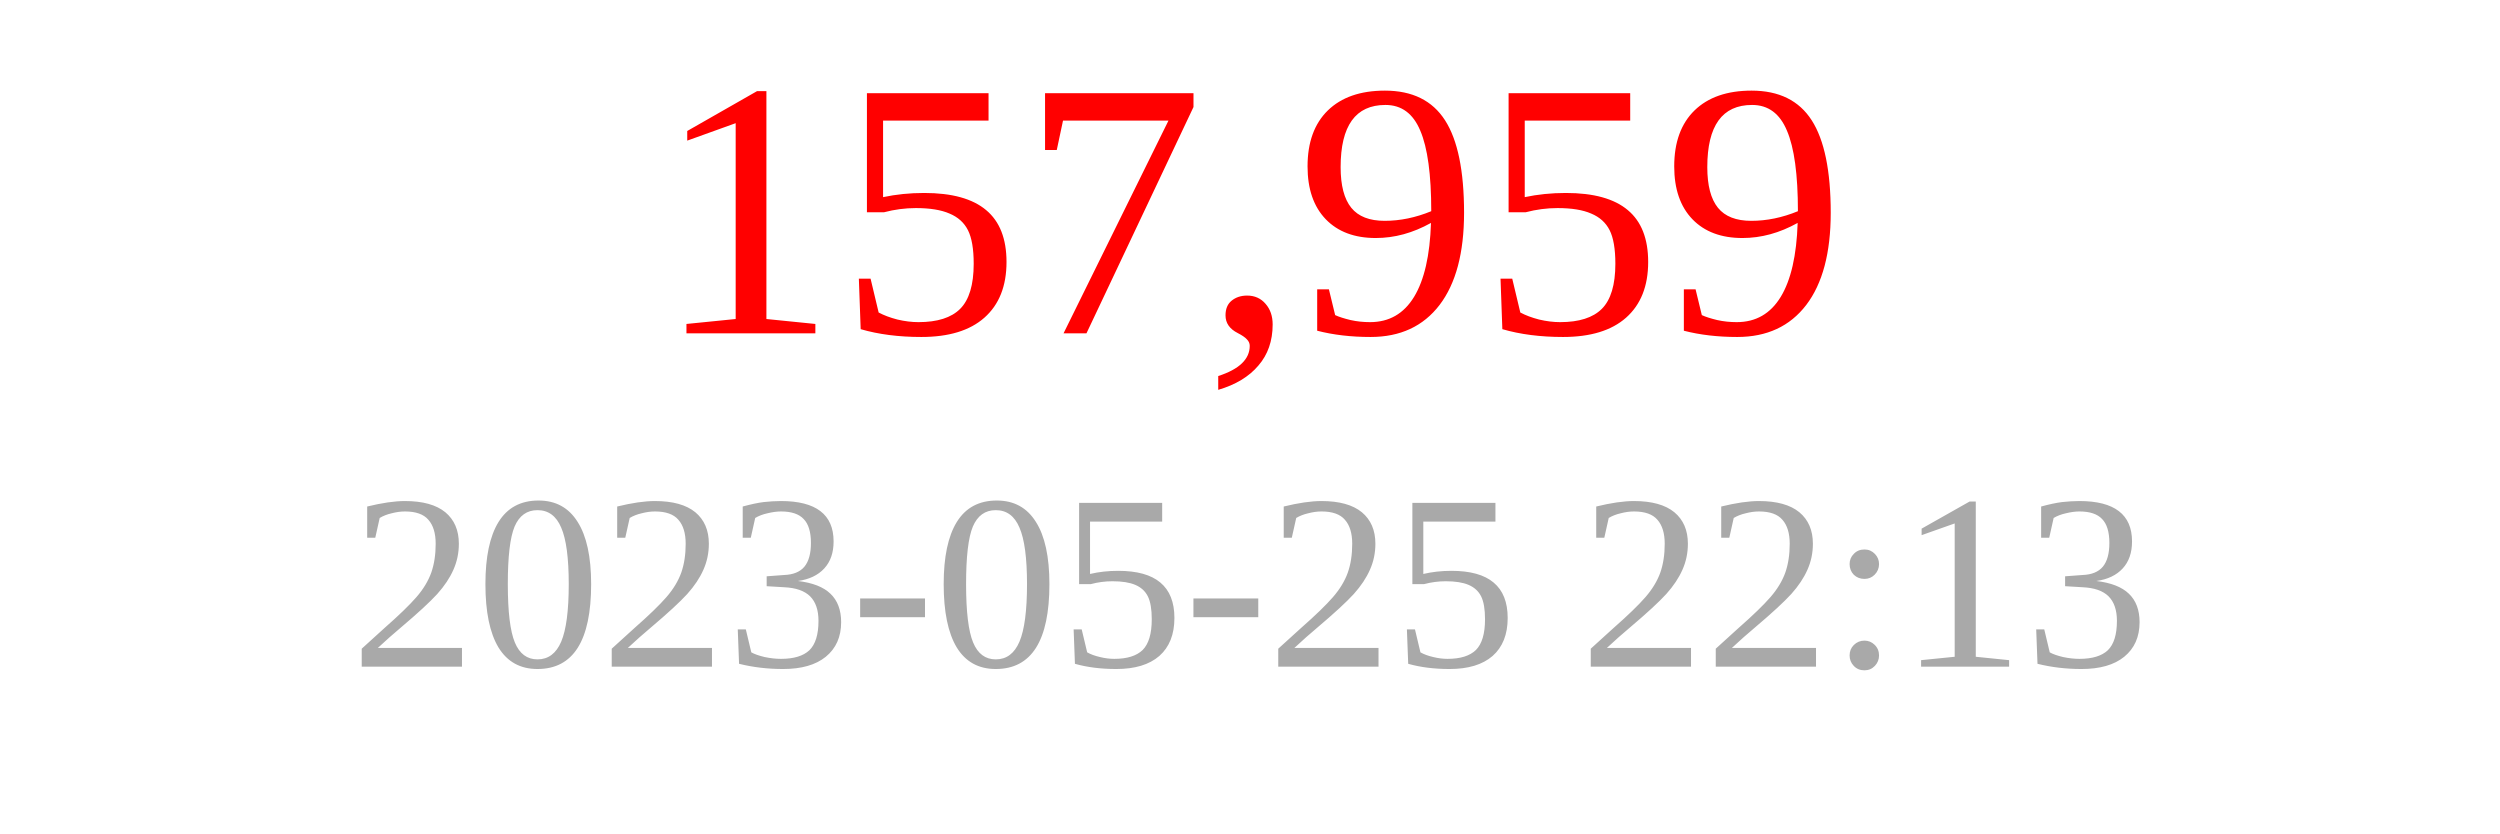
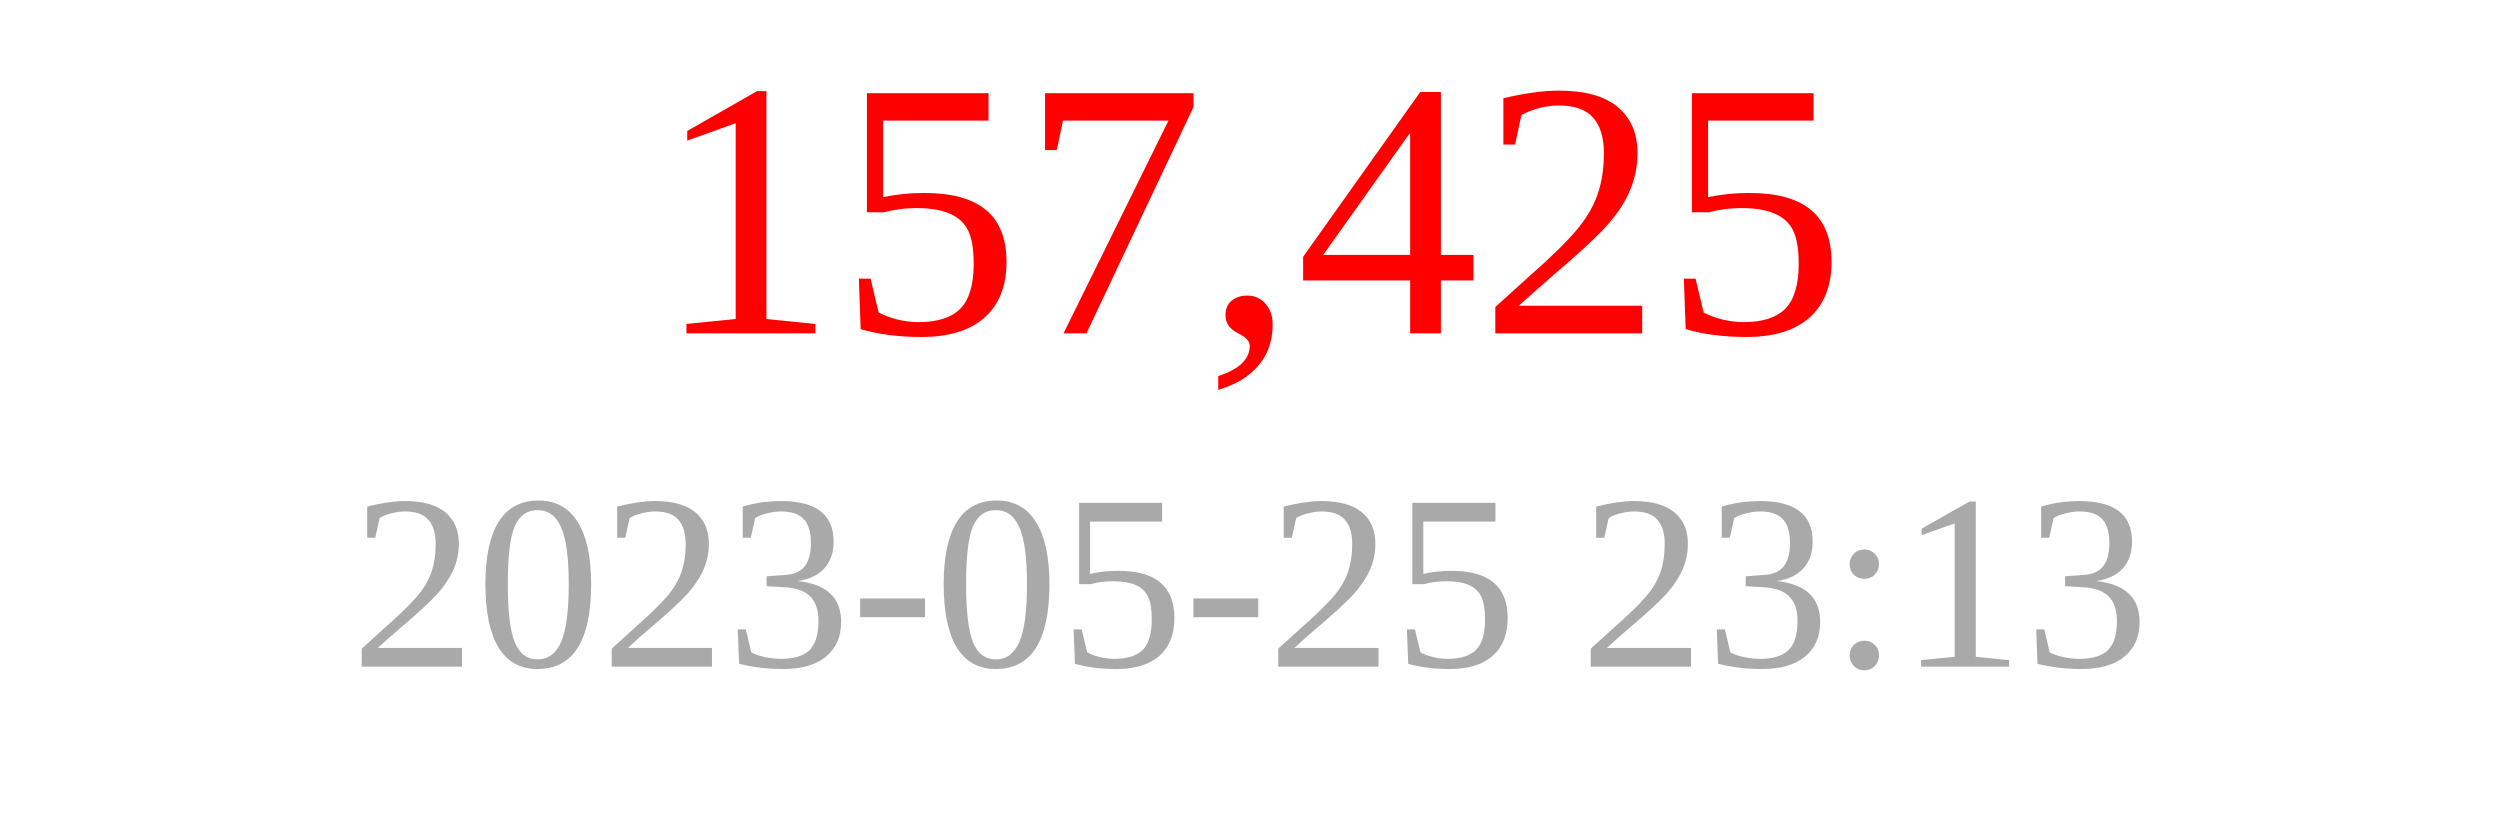
<svg xmlns="http://www.w3.org/2000/svg" width="150" height="50">
-   <text x="75" y="20" font-size="22" fill="red" text-anchor="middle">157,959</text>
-   <text x="75" y="40" font-size="15" fill="darkgray" text-anchor="middle">2023-05-25 22:13</text>
+   <text x="75" y="20" font-size="22" fill="red" text-anchor="middle">157,425</text>
+   <text x="75" y="40" font-size="15" fill="darkgray" text-anchor="middle">2023-05-25 23:13</text>
</svg>
